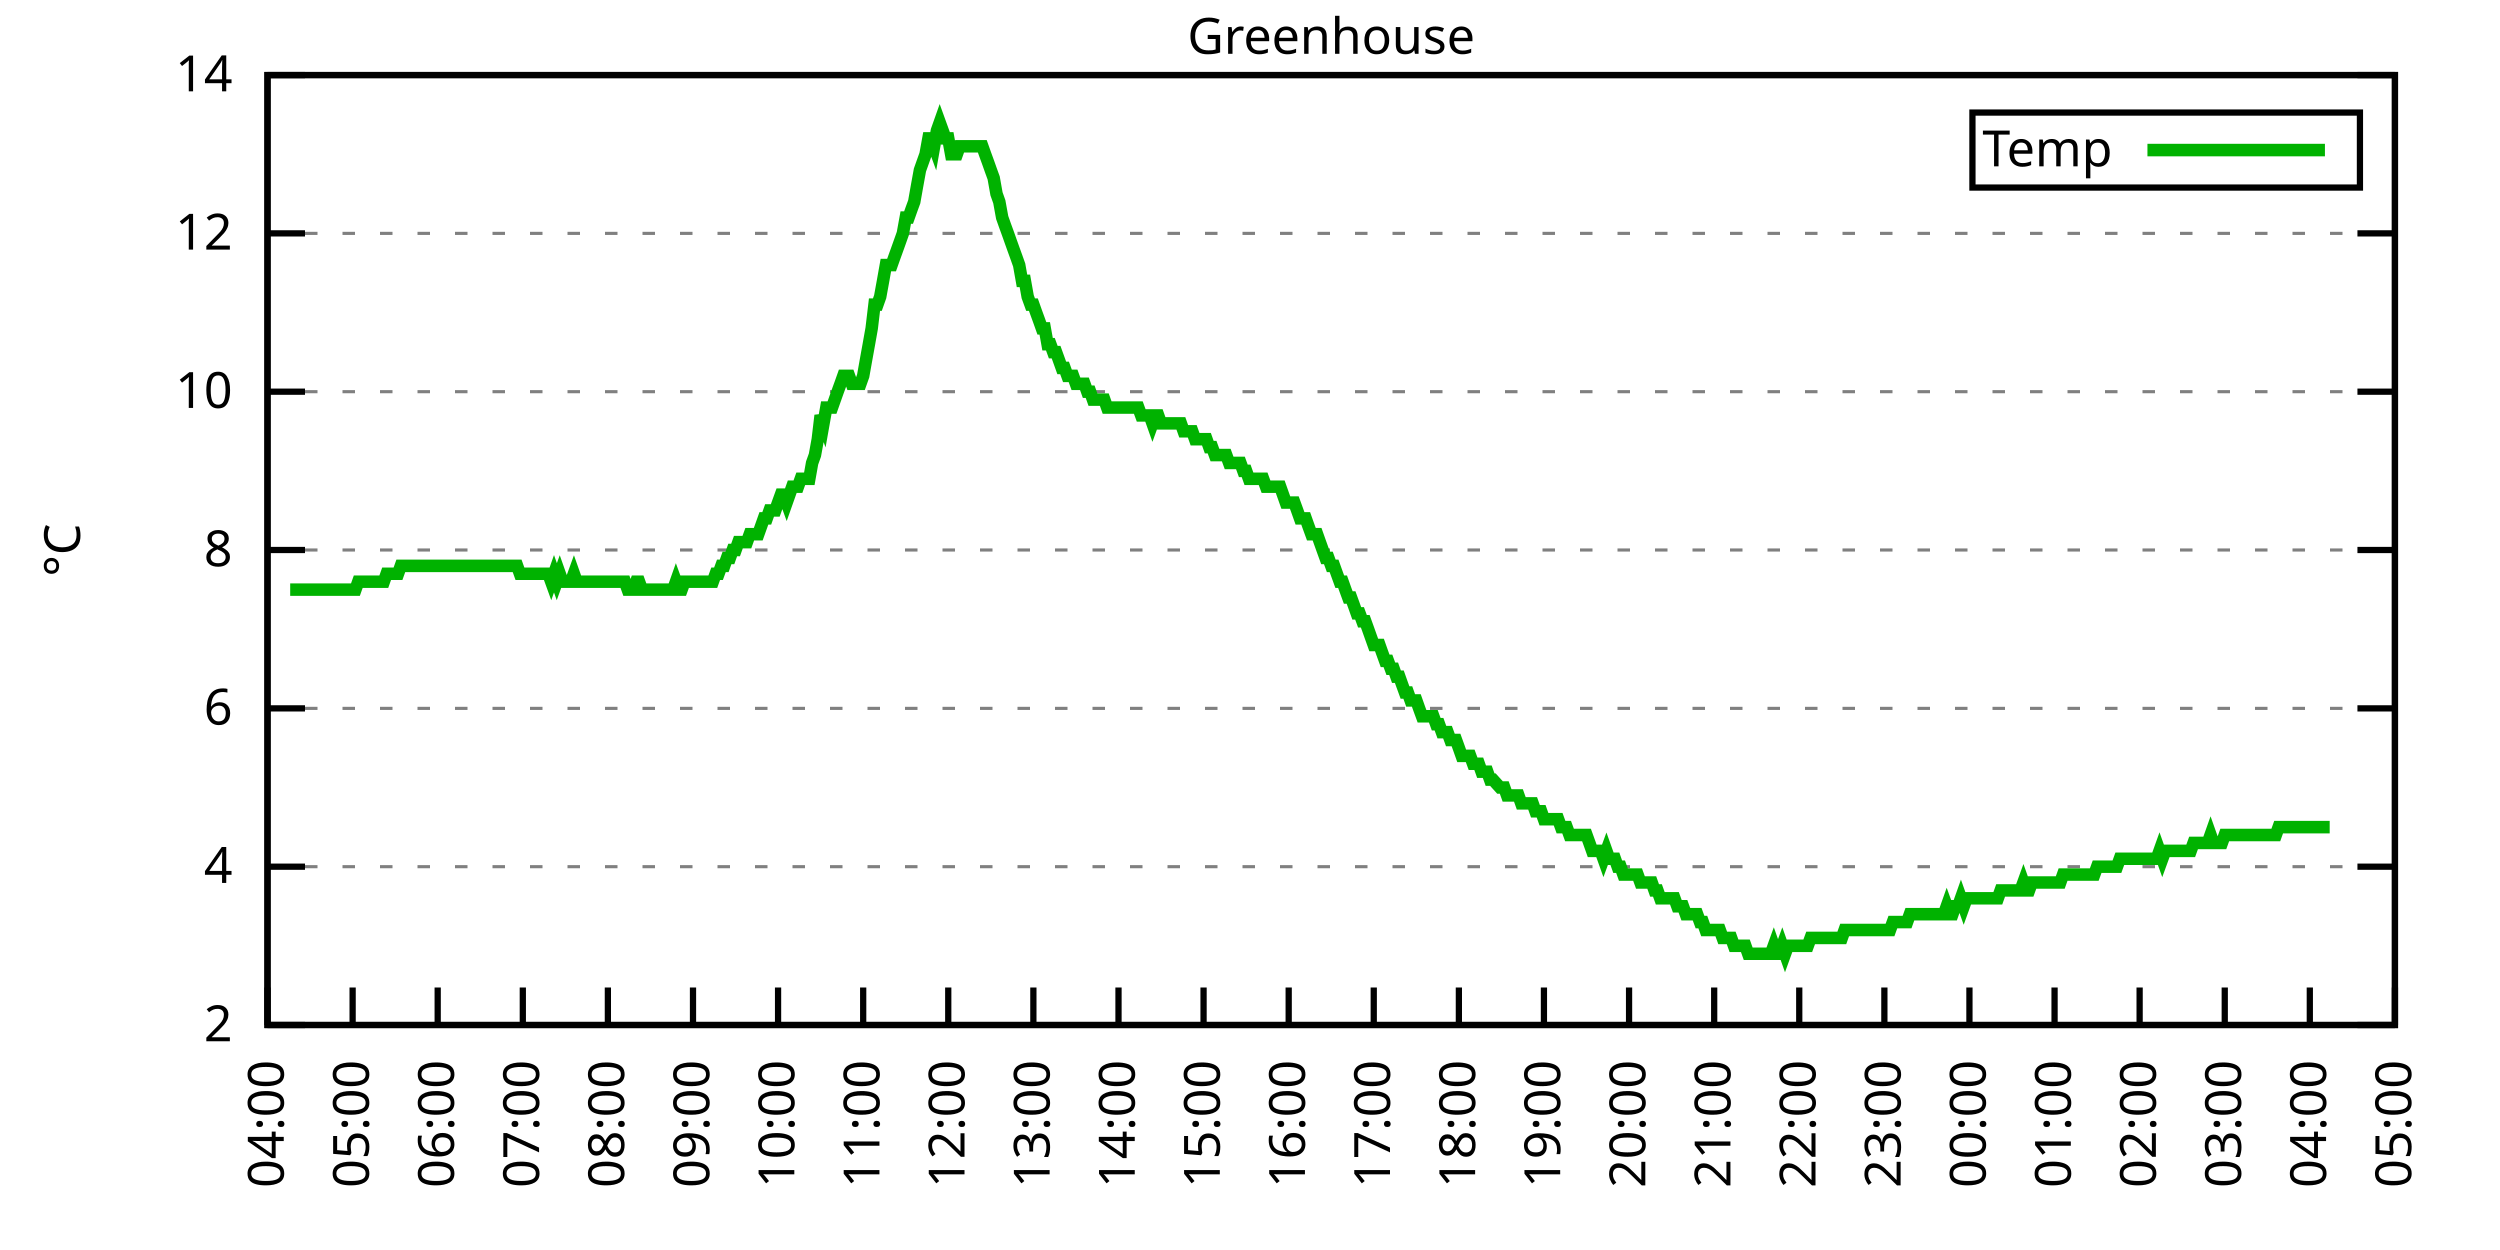
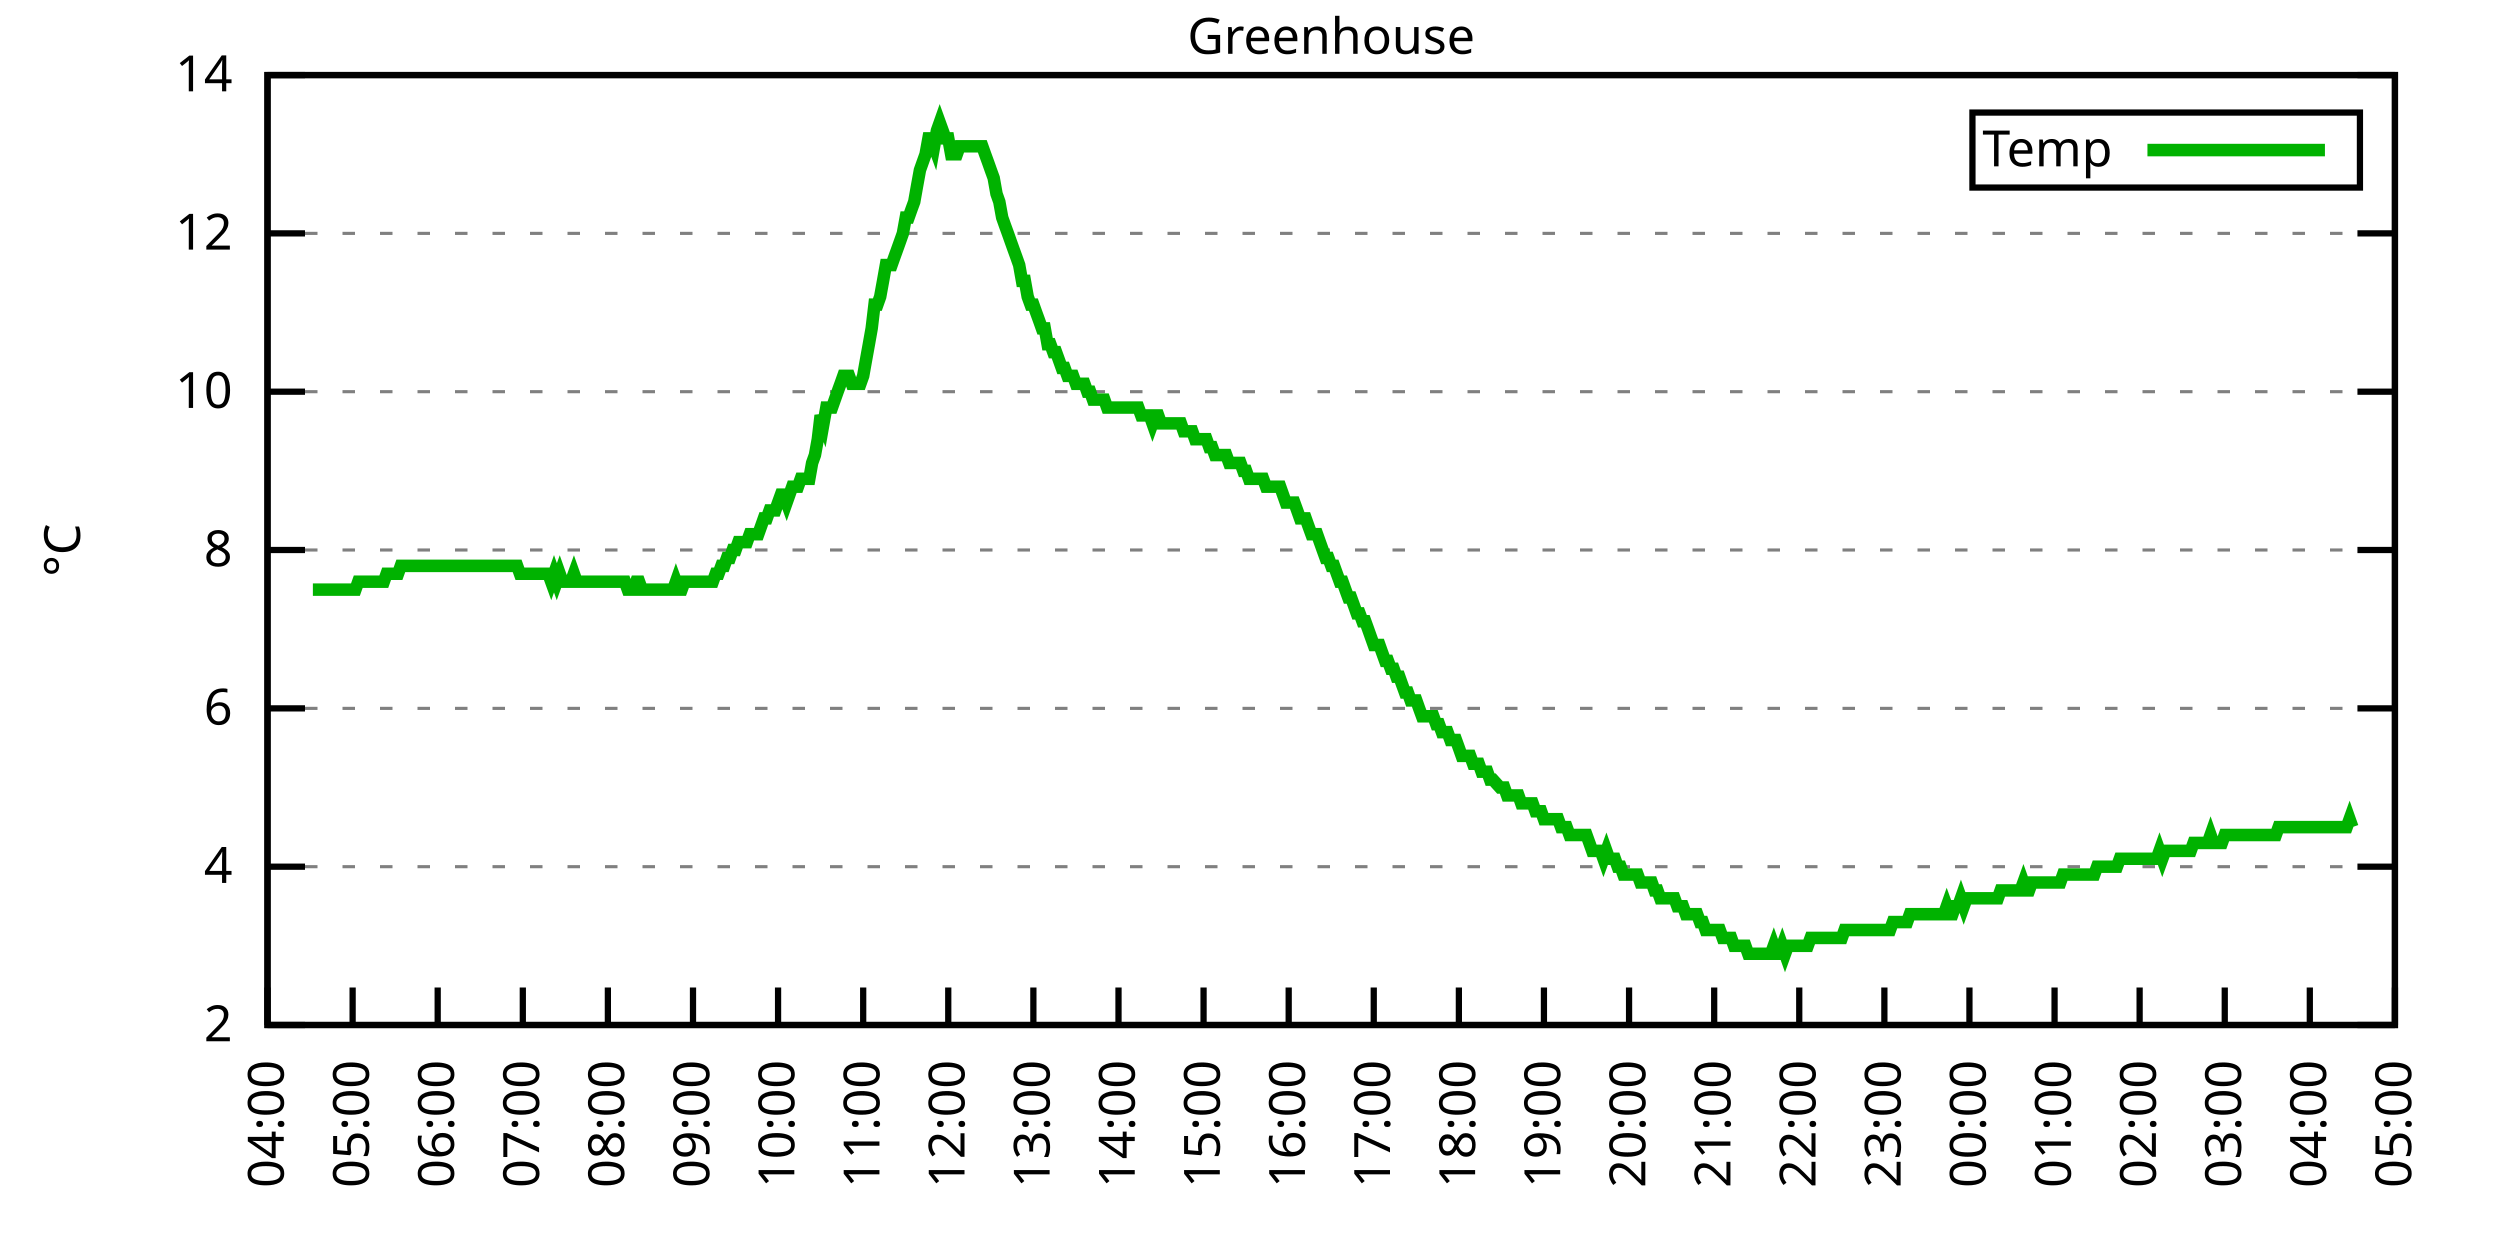
<svg xmlns="http://www.w3.org/2000/svg" xmlns:xlink="http://www.w3.org/1999/xlink" width="400" height="200" viewBox="0 0 400 200">
  <g id="gnuplot_canvas">
    <rect x="0" y="0" width="400" height="200" fill="none" />
    <defs>
      <circle id="gpDot" r="0.5" stroke-width="0.5" stroke="currentColor" />
      <path id="gpPt0" stroke-width="0.333" stroke="currentColor" d="M-1,0 h2 M0,-1 v2" />
      <path id="gpPt1" stroke-width="0.333" stroke="currentColor" d="M-1,-1 L1,1 M1,-1 L-1,1" />
      <path id="gpPt2" stroke-width="0.333" stroke="currentColor" d="M-1,0 L1,0 M0,-1 L0,1 M-1,-1 L1,1 M-1,1 L1,-1" />
      <rect id="gpPt3" stroke-width="0.333" stroke="currentColor" x="-1" y="-1" width="2" height="2" />
      <rect id="gpPt4" stroke-width="0.333" stroke="currentColor" fill="currentColor" x="-1" y="-1" width="2" height="2" />
      <circle id="gpPt5" stroke-width="0.333" stroke="currentColor" cx="0" cy="0" r="1" />
      <use xlink:href="#gpPt5" id="gpPt6" fill="currentColor" stroke="none" />
      <path id="gpPt7" stroke-width="0.333" stroke="currentColor" d="M0,-1.33 L-1.33,0.67 L1.33,0.67 z" />
      <use xlink:href="#gpPt7" id="gpPt8" fill="currentColor" stroke="none" />
      <use xlink:href="#gpPt7" id="gpPt9" stroke="currentColor" transform="rotate(180)" />
      <use xlink:href="#gpPt9" id="gpPt10" fill="currentColor" stroke="none" />
      <use xlink:href="#gpPt3" id="gpPt11" stroke="currentColor" transform="rotate(45)" />
      <use xlink:href="#gpPt11" id="gpPt12" fill="currentColor" stroke="none" />
      <path id="gpPt13" stroke-width="0.333" stroke="currentColor" d="M0,1.330 L1.265,0.411 L0.782,-1.067 L-0.782,-1.076 L-1.265,0.411 z" />
      <use xlink:href="#gpPt13" id="gpPt14" fill="currentColor" stroke="none" />
      <filter id="textbox" filterUnits="objectBoundingBox" x="0" y="0" height="1" width="1">
        <feFlood flood-color="white" flood-opacity="1" result="bgnd" />
        <feComposite in="SourceGraphic" in2="bgnd" operator="atop" />
      </filter>
      <filter id="greybox" filterUnits="objectBoundingBox" x="0" y="0" height="1" width="1">
        <feFlood flood-color="lightgrey" flood-opacity="1" result="grey" />
        <feComposite in="SourceGraphic" in2="grey" operator="atop" />
      </filter>
    </defs>
    <g fill="none" color="white" stroke="currentColor" stroke-width="1.00" stroke-linecap="butt" stroke-linejoin="miter">
</g>
    <g fill="none" color="black" stroke="currentColor" stroke-width="1.00" stroke-linecap="butt" stroke-linejoin="miter">
      <g stroke="none" shape-rendering="crispEdges">
        <polygon fill="rgb(255, 255, 255)" points="42.80,164.00 383.18,164.00 383.18,12.02 42.80,12.02 " />
      </g>
    </g>
    <g fill="none" color="black" stroke="currentColor" stroke-width="1.00" stroke-linecap="butt" stroke-linejoin="miter">
</g>
    <g fill="none" color="black" stroke="black" stroke-width="0.50" stroke-linecap="butt" stroke-linejoin="miter">
</g>
    <g fill="none" color="gray" stroke="currentColor" stroke-width="0.50" stroke-linecap="butt" stroke-linejoin="miter">
      <path stroke="gray" stroke-dasharray="2,4" class="gridline" d="M42.80,164.00 L383.19,164.00  " />
    </g>
    <g fill="none" color="gray" stroke="gray" stroke-width="1.00" stroke-linecap="butt" stroke-linejoin="miter">
</g>
    <g fill="none" color="black" stroke="currentColor" stroke-width="1.00" stroke-linecap="butt" stroke-linejoin="miter">
      <path stroke="black" d="M42.80,164.00 L48.80,164.00 M383.19,164.00 L377.19,164.00  " />
      <g transform="translate(37.20,166.60)" stroke="none" fill="black" font-family="Sans" font-size="8.00" text-anchor="end">
        <text>
          <tspan font-family="Sans"> 2</tspan>
        </text>
      </g>
    </g>
    <g fill="none" color="black" stroke="currentColor" stroke-width="1.00" stroke-linecap="butt" stroke-linejoin="miter">
</g>
    <g fill="none" color="black" stroke="black" stroke-width="0.50" stroke-linecap="butt" stroke-linejoin="miter">
</g>
    <g fill="none" color="gray" stroke="currentColor" stroke-width="0.50" stroke-linecap="butt" stroke-linejoin="miter">
      <path stroke="gray" stroke-dasharray="2,4" class="gridline" d="M42.80,138.67 L383.19,138.67  " />
    </g>
    <g fill="none" color="gray" stroke="gray" stroke-width="1.00" stroke-linecap="butt" stroke-linejoin="miter">
</g>
    <g fill="none" color="black" stroke="currentColor" stroke-width="1.00" stroke-linecap="butt" stroke-linejoin="miter">
      <path stroke="black" d="M42.80,138.67 L48.80,138.67 M383.19,138.67 L377.19,138.67  " />
      <g transform="translate(37.20,141.27)" stroke="none" fill="black" font-family="Sans" font-size="8.00" text-anchor="end">
        <text>
          <tspan font-family="Sans"> 4</tspan>
        </text>
      </g>
    </g>
    <g fill="none" color="black" stroke="currentColor" stroke-width="1.00" stroke-linecap="butt" stroke-linejoin="miter">
</g>
    <g fill="none" color="black" stroke="black" stroke-width="0.50" stroke-linecap="butt" stroke-linejoin="miter">
</g>
    <g fill="none" color="gray" stroke="currentColor" stroke-width="0.50" stroke-linecap="butt" stroke-linejoin="miter">
      <path stroke="gray" stroke-dasharray="2,4" class="gridline" d="M42.80,113.34 L383.19,113.34  " />
    </g>
    <g fill="none" color="gray" stroke="gray" stroke-width="1.00" stroke-linecap="butt" stroke-linejoin="miter">
</g>
    <g fill="none" color="black" stroke="currentColor" stroke-width="1.00" stroke-linecap="butt" stroke-linejoin="miter">
      <path stroke="black" d="M42.80,113.34 L48.80,113.34 M383.19,113.34 L377.19,113.34  " />
      <g transform="translate(37.20,115.94)" stroke="none" fill="black" font-family="Sans" font-size="8.00" text-anchor="end">
        <text>
          <tspan font-family="Sans"> 6</tspan>
        </text>
      </g>
    </g>
    <g fill="none" color="black" stroke="currentColor" stroke-width="1.00" stroke-linecap="butt" stroke-linejoin="miter">
</g>
    <g fill="none" color="black" stroke="black" stroke-width="0.50" stroke-linecap="butt" stroke-linejoin="miter">
</g>
    <g fill="none" color="gray" stroke="currentColor" stroke-width="0.50" stroke-linecap="butt" stroke-linejoin="miter">
      <path stroke="gray" stroke-dasharray="2,4" class="gridline" d="M42.80,88.00 L383.19,88.00  " />
    </g>
    <g fill="none" color="gray" stroke="gray" stroke-width="1.00" stroke-linecap="butt" stroke-linejoin="miter">
</g>
    <g fill="none" color="black" stroke="currentColor" stroke-width="1.00" stroke-linecap="butt" stroke-linejoin="miter">
      <path stroke="black" d="M42.80,88.00 L48.80,88.00 M383.19,88.00 L377.19,88.00  " />
      <g transform="translate(37.20,90.60)" stroke="none" fill="black" font-family="Sans" font-size="8.00" text-anchor="end">
        <text>
          <tspan font-family="Sans"> 8</tspan>
        </text>
      </g>
    </g>
    <g fill="none" color="black" stroke="currentColor" stroke-width="1.00" stroke-linecap="butt" stroke-linejoin="miter">
</g>
    <g fill="none" color="black" stroke="black" stroke-width="0.50" stroke-linecap="butt" stroke-linejoin="miter">
</g>
    <g fill="none" color="gray" stroke="currentColor" stroke-width="0.50" stroke-linecap="butt" stroke-linejoin="miter">
      <path stroke="gray" stroke-dasharray="2,4" class="gridline" d="M42.80,62.67 L383.19,62.67  " />
    </g>
    <g fill="none" color="gray" stroke="gray" stroke-width="1.00" stroke-linecap="butt" stroke-linejoin="miter">
</g>
    <g fill="none" color="black" stroke="currentColor" stroke-width="1.00" stroke-linecap="butt" stroke-linejoin="miter">
      <path stroke="black" d="M42.80,62.67 L48.80,62.67 M383.19,62.67 L377.19,62.67  " />
      <g transform="translate(37.20,65.27)" stroke="none" fill="black" font-family="Sans" font-size="8.00" text-anchor="end">
        <text>
          <tspan font-family="Sans"> 10</tspan>
        </text>
      </g>
    </g>
    <g fill="none" color="black" stroke="currentColor" stroke-width="1.00" stroke-linecap="butt" stroke-linejoin="miter">
</g>
    <g fill="none" color="black" stroke="black" stroke-width="0.50" stroke-linecap="butt" stroke-linejoin="miter">
</g>
    <g fill="none" color="gray" stroke="currentColor" stroke-width="0.50" stroke-linecap="butt" stroke-linejoin="miter">
      <path stroke="gray" stroke-dasharray="2,4" class="gridline" d="M42.80,37.34 L383.19,37.34  " />
    </g>
    <g fill="none" color="gray" stroke="gray" stroke-width="1.00" stroke-linecap="butt" stroke-linejoin="miter">
</g>
    <g fill="none" color="black" stroke="currentColor" stroke-width="1.00" stroke-linecap="butt" stroke-linejoin="miter">
      <path stroke="black" d="M42.80,37.34 L48.80,37.34 M383.19,37.34 L377.19,37.34  " />
      <g transform="translate(37.20,39.94)" stroke="none" fill="black" font-family="Sans" font-size="8.00" text-anchor="end">
        <text>
          <tspan font-family="Sans"> 12</tspan>
        </text>
      </g>
    </g>
    <g fill="none" color="black" stroke="currentColor" stroke-width="1.00" stroke-linecap="butt" stroke-linejoin="miter">
</g>
    <g fill="none" color="black" stroke="black" stroke-width="0.50" stroke-linecap="butt" stroke-linejoin="miter">
</g>
    <g fill="none" color="gray" stroke="currentColor" stroke-width="0.50" stroke-linecap="butt" stroke-linejoin="miter">
      <path stroke="gray" stroke-dasharray="2,4" class="gridline" d="M42.80,12.01 L383.19,12.01  " />
    </g>
    <g fill="none" color="gray" stroke="gray" stroke-width="1.00" stroke-linecap="butt" stroke-linejoin="miter">
</g>
    <g fill="none" color="black" stroke="currentColor" stroke-width="1.00" stroke-linecap="butt" stroke-linejoin="miter">
      <path stroke="black" d="M42.80,12.01 L48.80,12.01 M383.19,12.01 L377.19,12.01  " />
      <g transform="translate(37.20,14.61)" stroke="none" fill="black" font-family="Sans" font-size="8.00" text-anchor="end">
        <text>
          <tspan font-family="Sans"> 14</tspan>
        </text>
      </g>
    </g>
    <g fill="none" color="black" stroke="currentColor" stroke-width="1.00" stroke-linecap="butt" stroke-linejoin="miter">
      <path stroke="black" d="M42.80,164.00 L42.80,158.00  " />
      <g transform="translate(45.40,169.60) rotate(270.00)" stroke="none" fill="black" font-family="Sans" font-size="8.00" text-anchor="end">
        <text>
          <tspan font-family="Sans">04:00</tspan>
        </text>
      </g>
    </g>
    <g fill="none" color="black" stroke="currentColor" stroke-width="1.00" stroke-linecap="butt" stroke-linejoin="miter">
      <path stroke="black" d="M56.42,164.00 L56.42,158.00  " />
      <g transform="translate(59.02,169.60) rotate(270.00)" stroke="none" fill="black" font-family="Sans" font-size="8.00" text-anchor="end">
        <text>
          <tspan font-family="Sans">05:00</tspan>
        </text>
      </g>
    </g>
    <g fill="none" color="black" stroke="currentColor" stroke-width="1.00" stroke-linecap="butt" stroke-linejoin="miter">
      <path stroke="black" d="M70.03,164.00 L70.03,158.00  " />
      <g transform="translate(72.63,169.60) rotate(270.00)" stroke="none" fill="black" font-family="Sans" font-size="8.00" text-anchor="end">
        <text>
          <tspan font-family="Sans">06:00</tspan>
        </text>
      </g>
    </g>
    <g fill="none" color="black" stroke="currentColor" stroke-width="1.00" stroke-linecap="butt" stroke-linejoin="miter">
      <path stroke="black" d="M83.65,164.00 L83.65,158.00  " />
      <g transform="translate(86.25,169.60) rotate(270.00)" stroke="none" fill="black" font-family="Sans" font-size="8.00" text-anchor="end">
        <text>
          <tspan font-family="Sans">07:00</tspan>
        </text>
      </g>
    </g>
    <g fill="none" color="black" stroke="currentColor" stroke-width="1.00" stroke-linecap="butt" stroke-linejoin="miter">
      <path stroke="black" d="M97.26,164.00 L97.26,158.00  " />
      <g transform="translate(99.86,169.60) rotate(270.00)" stroke="none" fill="black" font-family="Sans" font-size="8.00" text-anchor="end">
        <text>
          <tspan font-family="Sans">08:00</tspan>
        </text>
      </g>
    </g>
    <g fill="none" color="black" stroke="currentColor" stroke-width="1.00" stroke-linecap="butt" stroke-linejoin="miter">
      <path stroke="black" d="M110.88,164.00 L110.88,158.00  " />
      <g transform="translate(113.48,169.60) rotate(270.00)" stroke="none" fill="black" font-family="Sans" font-size="8.00" text-anchor="end">
        <text>
          <tspan font-family="Sans">09:00</tspan>
        </text>
      </g>
    </g>
    <g fill="none" color="black" stroke="currentColor" stroke-width="1.00" stroke-linecap="butt" stroke-linejoin="miter">
      <path stroke="black" d="M124.49,164.00 L124.49,158.00  " />
      <g transform="translate(127.09,169.60) rotate(270.00)" stroke="none" fill="black" font-family="Sans" font-size="8.00" text-anchor="end">
        <text>
          <tspan font-family="Sans">10:00</tspan>
        </text>
      </g>
    </g>
    <g fill="none" color="black" stroke="currentColor" stroke-width="1.00" stroke-linecap="butt" stroke-linejoin="miter">
      <path stroke="black" d="M138.11,164.00 L138.11,158.00  " />
      <g transform="translate(140.71,169.60) rotate(270.00)" stroke="none" fill="black" font-family="Sans" font-size="8.00" text-anchor="end">
        <text>
          <tspan font-family="Sans">11:00</tspan>
        </text>
      </g>
    </g>
    <g fill="none" color="black" stroke="currentColor" stroke-width="1.00" stroke-linecap="butt" stroke-linejoin="miter">
      <path stroke="black" d="M151.72,164.00 L151.72,158.00  " />
      <g transform="translate(154.32,169.60) rotate(270.00)" stroke="none" fill="black" font-family="Sans" font-size="8.00" text-anchor="end">
        <text>
          <tspan font-family="Sans">12:00</tspan>
        </text>
      </g>
    </g>
    <g fill="none" color="black" stroke="currentColor" stroke-width="1.00" stroke-linecap="butt" stroke-linejoin="miter">
      <path stroke="black" d="M165.34,164.00 L165.34,158.00  " />
      <g transform="translate(167.94,169.60) rotate(270.00)" stroke="none" fill="black" font-family="Sans" font-size="8.00" text-anchor="end">
        <text>
          <tspan font-family="Sans">13:00</tspan>
        </text>
      </g>
    </g>
    <g fill="none" color="black" stroke="currentColor" stroke-width="1.00" stroke-linecap="butt" stroke-linejoin="miter">
      <path stroke="black" d="M178.96,164.00 L178.96,158.00  " />
      <g transform="translate(181.56,169.60) rotate(270.00)" stroke="none" fill="black" font-family="Sans" font-size="8.00" text-anchor="end">
        <text>
          <tspan font-family="Sans">14:00</tspan>
        </text>
      </g>
    </g>
    <g fill="none" color="black" stroke="currentColor" stroke-width="1.00" stroke-linecap="butt" stroke-linejoin="miter">
      <path stroke="black" d="M192.57,164.00 L192.57,158.00  " />
      <g transform="translate(195.17,169.60) rotate(270.00)" stroke="none" fill="black" font-family="Sans" font-size="8.00" text-anchor="end">
        <text>
          <tspan font-family="Sans">15:00</tspan>
        </text>
      </g>
    </g>
    <g fill="none" color="black" stroke="currentColor" stroke-width="1.00" stroke-linecap="butt" stroke-linejoin="miter">
      <path stroke="black" d="M206.19,164.00 L206.19,158.00  " />
      <g transform="translate(208.79,169.60) rotate(270.00)" stroke="none" fill="black" font-family="Sans" font-size="8.00" text-anchor="end">
        <text>
          <tspan font-family="Sans">16:00</tspan>
        </text>
      </g>
    </g>
    <g fill="none" color="black" stroke="currentColor" stroke-width="1.00" stroke-linecap="butt" stroke-linejoin="miter">
      <path stroke="black" d="M219.80,164.00 L219.80,158.00  " />
      <g transform="translate(222.40,169.60) rotate(270.00)" stroke="none" fill="black" font-family="Sans" font-size="8.00" text-anchor="end">
        <text>
          <tspan font-family="Sans">17:00</tspan>
        </text>
      </g>
    </g>
    <g fill="none" color="black" stroke="currentColor" stroke-width="1.00" stroke-linecap="butt" stroke-linejoin="miter">
      <path stroke="black" d="M233.42,164.00 L233.42,158.00  " />
      <g transform="translate(236.02,169.60) rotate(270.00)" stroke="none" fill="black" font-family="Sans" font-size="8.00" text-anchor="end">
        <text>
          <tspan font-family="Sans">18:00</tspan>
        </text>
      </g>
    </g>
    <g fill="none" color="black" stroke="currentColor" stroke-width="1.00" stroke-linecap="butt" stroke-linejoin="miter">
      <path stroke="black" d="M247.03,164.00 L247.03,158.00  " />
      <g transform="translate(249.63,169.60) rotate(270.00)" stroke="none" fill="black" font-family="Sans" font-size="8.00" text-anchor="end">
        <text>
          <tspan font-family="Sans">19:00</tspan>
        </text>
      </g>
    </g>
    <g fill="none" color="black" stroke="currentColor" stroke-width="1.00" stroke-linecap="butt" stroke-linejoin="miter">
      <path stroke="black" d="M260.65,164.00 L260.65,158.00  " />
      <g transform="translate(263.25,169.60) rotate(270.00)" stroke="none" fill="black" font-family="Sans" font-size="8.00" text-anchor="end">
        <text>
          <tspan font-family="Sans">20:00</tspan>
        </text>
      </g>
    </g>
    <g fill="none" color="black" stroke="currentColor" stroke-width="1.00" stroke-linecap="butt" stroke-linejoin="miter">
      <path stroke="black" d="M274.27,164.00 L274.27,158.00  " />
      <g transform="translate(276.87,169.60) rotate(270.00)" stroke="none" fill="black" font-family="Sans" font-size="8.00" text-anchor="end">
        <text>
          <tspan font-family="Sans">21:00</tspan>
        </text>
      </g>
    </g>
    <g fill="none" color="black" stroke="currentColor" stroke-width="1.00" stroke-linecap="butt" stroke-linejoin="miter">
      <path stroke="black" d="M287.88,164.00 L287.88,158.00  " />
      <g transform="translate(290.48,169.60) rotate(270.00)" stroke="none" fill="black" font-family="Sans" font-size="8.00" text-anchor="end">
        <text>
          <tspan font-family="Sans">22:00</tspan>
        </text>
      </g>
    </g>
    <g fill="none" color="black" stroke="currentColor" stroke-width="1.00" stroke-linecap="butt" stroke-linejoin="miter">
      <path stroke="black" d="M301.50,164.00 L301.50,158.00  " />
      <g transform="translate(304.10,169.60) rotate(270.00)" stroke="none" fill="black" font-family="Sans" font-size="8.00" text-anchor="end">
        <text>
          <tspan font-family="Sans">23:00</tspan>
        </text>
      </g>
    </g>
    <g fill="none" color="black" stroke="currentColor" stroke-width="1.00" stroke-linecap="butt" stroke-linejoin="miter">
      <path stroke="black" d="M315.11,164.00 L315.11,158.00  " />
      <g transform="translate(317.71,169.60) rotate(270.00)" stroke="none" fill="black" font-family="Sans" font-size="8.00" text-anchor="end">
        <text>
          <tspan font-family="Sans">00:00</tspan>
        </text>
      </g>
    </g>
    <g fill="none" color="black" stroke="currentColor" stroke-width="1.00" stroke-linecap="butt" stroke-linejoin="miter">
      <path stroke="black" d="M328.73,164.00 L328.73,158.00  " />
      <g transform="translate(331.33,169.60) rotate(270.00)" stroke="none" fill="black" font-family="Sans" font-size="8.00" text-anchor="end">
        <text>
          <tspan font-family="Sans">01:00</tspan>
        </text>
      </g>
    </g>
    <g fill="none" color="black" stroke="currentColor" stroke-width="1.00" stroke-linecap="butt" stroke-linejoin="miter">
      <path stroke="black" d="M342.34,164.00 L342.34,158.00  " />
      <g transform="translate(344.94,169.60) rotate(270.00)" stroke="none" fill="black" font-family="Sans" font-size="8.00" text-anchor="end">
        <text>
          <tspan font-family="Sans">02:00</tspan>
        </text>
      </g>
    </g>
    <g fill="none" color="black" stroke="currentColor" stroke-width="1.00" stroke-linecap="butt" stroke-linejoin="miter">
      <path stroke="black" d="M355.96,164.00 L355.96,158.00  " />
      <g transform="translate(358.56,169.60) rotate(270.00)" stroke="none" fill="black" font-family="Sans" font-size="8.00" text-anchor="end">
        <text>
          <tspan font-family="Sans">03:00</tspan>
        </text>
      </g>
    </g>
    <g fill="none" color="black" stroke="currentColor" stroke-width="1.00" stroke-linecap="butt" stroke-linejoin="miter">
      <path stroke="black" d="M369.57,164.00 L369.57,158.00  " />
      <g transform="translate(372.17,169.60) rotate(270.00)" stroke="none" fill="black" font-family="Sans" font-size="8.00" text-anchor="end">
        <text>
          <tspan font-family="Sans">04:00</tspan>
        </text>
      </g>
    </g>
    <g fill="none" color="black" stroke="currentColor" stroke-width="1.00" stroke-linecap="butt" stroke-linejoin="miter">
      <path stroke="black" d="M383.19,164.00 L383.19,158.00  " />
      <g transform="translate(385.79,169.60) rotate(270.00)" stroke="none" fill="black" font-family="Sans" font-size="8.00" text-anchor="end">
        <text>
          <tspan font-family="Sans">05:00</tspan>
        </text>
      </g>
    </g>
    <g fill="none" color="black" stroke="currentColor" stroke-width="1.00" stroke-linecap="butt" stroke-linejoin="miter">
</g>
    <g fill="none" color="black" stroke="currentColor" stroke-width="1.00" stroke-linecap="butt" stroke-linejoin="miter">
      <path stroke="black" d="M42.80,12.01 L42.80,164.00 L383.19,164.00 L383.19,12.01 L42.80,12.01 Z  " />
    </g>
    <g fill="none" color="black" stroke="currentColor" stroke-width="1.00" stroke-linecap="butt" stroke-linejoin="miter">
</g>
    <g fill="none" color="black" stroke="currentColor" stroke-width="1.00" stroke-linecap="butt" stroke-linejoin="miter">
      <path stroke="black" d="M315.59,30.01 L315.59,18.01 L377.59,18.01 L377.59,30.01 L315.59,30.01 Z  " />
    </g>
    <g id="Greenhouse_plot_1">
      <g fill="none" color="white" stroke="black" stroke-width="2.00" stroke-linecap="butt" stroke-linejoin="miter">
</g>
      <g fill="none" color="black" stroke="currentColor" stroke-width="2.00" stroke-linecap="butt" stroke-linejoin="miter">
        <g transform="translate(337.99,26.61)" stroke="none" fill="black" font-family="Sans" font-size="8.00" text-anchor="end">
          <text>
            <tspan font-family="Sans">Temp</tspan>
          </text>
        </g>
      </g>
      <g fill="none" color="black" stroke="currentColor" stroke-width="2.00" stroke-linecap="butt" stroke-linejoin="miter">
-         <path stroke="rgb(  0, 178,   0)" d="M343.59,24.01 L371.99,24.01 M46.43,94.34 L46.88,94.34 L47.34,94.34 L47.79,94.34 L48.25,94.34 L48.70,94.34   L49.15,94.34 L49.61,94.34 L50.06,94.34 L50.52,94.34 L50.97,94.34 L51.42,94.34 L51.88,94.34 L52.33,94.34   L52.78,94.34 L53.24,94.34 L53.69,94.34 L54.15,94.34 L54.60,94.34 L55.05,94.34 L55.51,94.34 L55.96,94.34   L56.42,94.34 L56.87,94.34 L57.32,93.07 L57.78,93.07 L58.23,93.07 L58.68,93.07 L59.14,93.07 L59.59,93.07   L60.05,93.07 L60.50,93.07 L60.95,93.07 L61.41,93.07 L61.86,91.80 L62.32,91.80 L62.77,91.80 L63.22,91.80   L63.68,91.80 L64.13,90.54 L64.58,90.54 L65.04,90.54 L65.49,90.54 L65.95,90.54 L66.40,90.54 L66.85,90.54   L67.31,90.54 L67.76,90.54 L68.22,90.54 L68.67,90.54 L69.12,90.54 L69.58,90.54 L70.03,90.54 L70.49,90.54   L70.94,90.54 L71.39,90.54 L71.85,90.54 L72.30,90.54 L72.75,90.54 L73.21,90.54 L73.66,90.54 L74.12,90.54   L74.57,90.54 L75.02,90.54 L75.48,90.54 L75.93,90.54 L76.39,90.54 L76.84,90.54 L77.29,90.54 L77.75,90.54   L78.20,90.54 L78.65,90.54 L79.11,90.54 L79.56,90.54 L80.02,90.54 L80.47,90.54 L80.92,90.54 L81.38,90.54   L81.83,90.54 L82.29,90.54 L82.74,90.54 L83.19,91.80 L83.65,91.80 L84.10,91.80 L84.55,91.80 L85.01,91.80   L85.46,91.80 L85.92,91.80 L86.37,91.80 L86.82,91.80 L87.28,91.80 L87.73,91.80 L88.19,93.07 L88.64,91.80   L89.09,93.07 L89.55,91.80 L90.00,93.07 L90.45,93.07 L90.91,93.07 L91.36,93.07 L91.82,91.80 L92.27,93.07   L92.72,93.07 L93.18,93.07 L93.63,93.07 L94.09,93.07 L94.54,93.07 L94.99,93.07 L95.45,93.07 L95.90,93.07   L96.35,93.07 L96.81,93.07 L97.26,93.07 L97.72,93.07 L98.17,93.07 L98.62,93.07 L99.08,93.07 L99.53,93.07   L99.99,93.07 L100.44,94.34 L100.89,94.34 L101.35,94.34 L101.80,93.07 L102.25,93.07 L102.71,94.34 L103.16,94.34   L103.62,94.34 L104.07,94.34 L104.52,94.34 L104.98,94.34 L105.43,94.34 L105.89,94.34 L106.34,94.34 L106.79,94.34   L107.25,94.34 L107.70,94.34 L108.15,93.07 L108.61,94.34 L109.06,94.34 L109.52,93.07 L109.97,93.07 L110.42,93.07   L110.88,93.07 L111.33,93.07 L111.79,93.07 L112.24,93.07 L112.69,93.07 L113.15,93.07 L113.60,93.07 L114.05,93.07   L114.51,91.80 L114.96,91.80 L115.42,90.54 L115.87,90.54 L116.32,89.27 L116.78,89.27 L117.23,88.00 L117.69,88.00   L118.14,86.74 L118.59,86.74 L119.05,86.74 L119.50,86.74 L119.96,85.47 L120.41,85.47 L120.86,85.47 L121.32,85.47   L121.77,84.21 L122.22,82.94 L122.68,82.94 L123.13,81.67 L123.59,81.67 L124.04,81.67 L124.49,80.41 L124.95,79.14   L125.40,79.14 L125.86,80.41 L126.31,79.14 L126.76,77.87 L127.22,77.87 L127.67,77.87 L128.12,76.61 L128.58,76.61   L129.03,76.61 L129.49,76.61 L129.94,74.07 L130.39,72.81 L130.85,70.27 L131.30,66.47 L131.76,67.74 L132.21,65.21   L132.66,65.21 L133.12,65.21 L133.57,63.94 L134.02,62.67 L134.48,61.41 L134.93,60.14 L135.39,60.14 L135.84,60.14   L136.29,61.41 L136.75,61.41 L137.20,61.41 L137.66,61.41 L138.11,60.14 L138.56,57.61 L139.02,55.07 L139.47,52.54   L139.92,48.74 L140.38,48.74 L140.83,47.47 L141.29,44.94 L141.74,42.41 L142.19,42.41 L142.65,42.41 L143.10,41.14   L143.56,39.87 L144.01,38.61 L144.46,37.34 L144.92,34.81 L145.37,34.81 L145.82,33.54 L146.28,32.28 L146.73,29.74   L147.19,27.21 L147.64,25.94 L148.09,24.68 L148.55,22.14 L149.00,22.14 L149.46,23.41 L149.91,20.88 L150.36,19.61   L150.82,20.88 L151.27,22.14 L151.72,22.14 L152.18,24.68 L152.63,24.68 L153.09,24.68 L153.54,23.41 L153.99,23.41   L154.45,23.41 L154.90,23.41 L155.36,23.41 L155.81,23.41 L156.26,23.41 L156.72,23.41 L157.17,23.41 L157.62,24.68   L158.08,25.94 L158.53,27.21 L158.99,28.48 L159.44,31.01 L159.89,32.28 L160.35,34.81 L160.80,36.08 L161.26,37.34   L161.71,38.61 L162.16,39.87 L162.62,41.14 L163.07,42.41 L163.52,44.94 L163.98,44.94 L164.43,47.47 L164.89,48.74   L165.34,48.74 L165.79,50.01 L166.25,51.27 L166.70,52.54 L167.16,52.54 L167.61,55.07 L168.06,55.07 L168.52,56.34   L168.97,56.34 L169.43,57.61 L169.88,58.87 L170.33,58.87 L170.79,60.14 L171.24,60.14 L171.69,60.14 L172.15,61.41   L172.60,61.41 L173.06,61.41 L173.51,61.41 L173.96,62.67 L174.42,62.67 L174.87,63.94 L175.33,63.94 L175.78,63.94   L176.23,63.94 L176.69,63.94 L177.14,65.21 L177.59,65.21 L178.05,65.21 L178.50,65.21 L178.96,65.21 L179.41,65.21   L179.86,65.21 L180.32,65.21 L180.77,65.21 L181.23,65.21 L181.68,65.21 L182.13,65.21 L182.59,66.47 L183.04,66.47   L183.49,66.47 L183.95,66.47 L184.40,67.74 L184.86,66.47 L185.31,66.47 L185.76,67.74 L186.22,67.74 L186.67,67.74   L187.13,67.74 L187.58,67.74 L188.03,67.74 L188.49,67.74 L188.94,67.74 L189.39,69.01 L189.85,69.01 L190.30,69.01   L190.76,69.01 L191.21,70.27 L191.66,70.27 L192.12,70.27 L192.57,70.27 L193.03,70.27 L193.48,71.54 L193.93,71.54   L194.39,72.81 L194.84,72.81 L195.29,72.81 L195.75,72.81 L196.20,72.81 L196.66,74.07 L197.11,74.07 L197.56,74.07   L198.02,74.07 L198.47,74.07 L198.93,75.34 L199.38,75.34 L199.83,76.61 L200.29,76.61 L200.74,76.61 L201.19,76.61   L201.65,76.61 L202.10,76.61 L202.56,77.87 L203.01,77.87 L203.46,77.87 L203.92,77.87 L204.37,77.87 L204.83,77.87   L205.28,79.14 L205.73,80.41 L206.19,80.41 L206.64,80.41 L207.09,80.41 L207.55,81.67 L208.00,82.94 L208.46,82.94   L208.91,82.94 L209.36,84.21 L209.82,85.47 L210.27,85.47 L210.73,85.47 L211.18,86.74 L211.63,88.00 L212.09,89.27   L212.54,89.27 L213.00,90.54 L213.45,90.54 L213.90,91.80 L214.36,93.07 L214.81,93.07 L215.26,94.34 L215.72,95.60   L216.17,95.60 L216.63,96.87 L217.08,98.14 L217.53,98.14 L217.99,99.40 L218.44,99.40 L218.90,100.67 L219.35,101.94   L219.80,103.20 L220.26,103.20 L220.71,103.20 L221.16,104.47 L221.62,105.74 L222.07,105.74 L222.53,107.00 L222.98,107.00   L223.43,108.27 L223.89,108.27 L224.34,109.54 L224.80,110.80 L225.25,110.80 L225.70,112.07 L226.16,112.07 L226.61,112.07   L227.06,113.34 L227.52,114.60 L227.97,114.60 L228.43,114.60 L228.88,114.60 L229.33,114.60 L229.79,115.87 L230.24,115.87   L230.70,117.14 L231.15,117.14 L231.60,117.14 L232.06,118.40 L232.51,118.40 L232.96,118.40 L233.42,119.67 L233.87,120.94   L234.33,120.94 L234.78,120.94 L235.23,120.94 L235.69,122.20 L236.14,122.20 L236.60,122.20 L237.05,123.47 L237.50,123.47   L237.96,123.47 L238.41,124.74 L238.86,124.74 L240.00,126.00 L240.68,126.00 L241.13,127.27 L241.59,127.27 L242.50,127.27   L242.95,127.27 L243.40,128.54 L243.86,128.54 L244.31,128.54 L244.76,128.54 L245.22,128.54 L245.67,129.80 L246.13,129.80   L246.58,129.80 L247.03,131.07 L247.49,131.07 L247.94,131.07 L248.40,131.07 L248.85,131.07 L249.30,131.07 L249.76,132.34   L250.21,132.34 L250.66,132.34 L251.12,133.60 L251.57,133.60 L252.03,133.60 L252.48,133.60 L252.93,133.60 L253.39,133.60   L253.84,133.60 L254.30,134.87 L254.75,136.14 L255.20,136.14 L255.66,136.14 L256.11,136.14 L256.56,137.40 L257.02,136.14   L257.47,137.40 L257.93,137.40 L258.38,137.40 L258.83,138.67 L259.29,138.67 L259.74,139.93 L260.20,139.93 L260.65,139.93   L261.10,139.93 L261.56,139.93 L262.01,139.93 L262.47,141.20 L262.92,141.20 L263.37,141.20 L263.83,141.20 L264.28,141.20   L264.73,142.47 L265.19,142.47 L265.64,143.73 L266.10,143.73 L266.55,143.73 L267.00,143.73 L267.46,143.73 L267.91,143.73   L268.37,145.00 L268.82,145.00 L269.27,145.00 L269.73,146.27 L270.18,146.27 L270.63,146.27 L271.09,146.27 L271.54,146.27   L272.00,147.53 L272.45,147.53 L272.90,148.80 L273.36,148.80 L273.81,148.80 L274.27,148.80 L274.72,148.80 L275.17,148.80   L275.63,150.07 L276.08,150.07 L276.53,150.07 L276.99,150.07 L277.44,151.33 L277.90,151.33 L278.35,151.33 L278.80,151.33   L279.26,151.33 L279.71,152.60 L280.17,152.60 L280.62,152.60 L281.07,152.60 L281.53,152.60 L281.98,152.60 L282.43,152.60   L282.89,152.60 L283.34,152.60 L283.80,151.33 L284.25,152.60 L284.70,152.60 L285.16,151.33 L285.61,152.60 L286.07,151.33   L286.52,151.33 L286.97,151.33 L287.43,151.33 L287.88,151.33 L288.33,151.33 L288.79,151.33 L289.24,151.33 L289.70,150.07   L290.15,150.07 L290.60,150.07 L291.06,150.07 L291.51,150.07 L291.97,150.07 L292.42,150.07 L292.87,150.07 L293.33,150.07   L293.78,150.07 L294.23,150.07 L294.69,150.07 L295.14,148.80 L295.60,148.80 L296.05,148.80 L296.50,148.80 L296.96,148.80   L297.41,148.80 L297.87,148.80 L298.32,148.80 L298.77,148.80 L299.23,148.80 L299.68,148.80 L300.13,148.80 L300.59,148.80   L301.04,148.80 L301.50,148.80 L301.95,148.80 L302.40,148.80 L302.86,147.53 L303.31,147.53 L303.77,147.53 L304.22,147.53   L304.67,147.53 L305.13,147.53 L305.58,146.27 L306.03,146.27 L306.49,146.27 L306.94,146.27 L307.40,146.27 L307.85,146.27   L308.30,146.27 L308.76,146.27 L309.21,146.27 L309.67,146.27 L310.12,146.27 L310.57,146.27 L311.03,146.27 L311.48,145.00   L311.94,146.27 L312.39,146.27 L312.84,145.00 L313.30,145.00 L313.75,143.73 L314.20,145.00 L314.66,143.73 L315.11,143.73   L315.57,143.73 L316.02,143.73 L316.47,143.73 L316.93,143.73 L317.38,143.73 L317.84,143.73 L318.29,143.73 L318.74,143.73   L319.20,143.73 L319.65,143.73 L320.10,142.47 L320.56,142.47 L321.01,142.47 L321.47,142.47 L321.92,142.47 L322.37,142.47   L322.83,142.47 L323.28,142.47 L323.74,141.20 L324.19,142.47 L324.64,142.47 L325.10,141.20 L325.55,141.20 L326.00,141.20   L326.46,141.20 L326.91,141.20 L327.37,141.20 L327.82,141.20 L328.27,141.20 L328.73,141.20 L329.18,141.20 L329.64,141.20   L330.09,139.93 L330.54,139.93 L331.00,139.93 L331.45,139.93 L331.90,139.93 L332.36,139.93 L332.81,139.93 L333.27,139.93   L333.72,139.93 L334.17,139.93 L334.63,139.93 L335.08,139.93 L335.54,138.67 L335.99,138.67 L336.44,138.67 L336.90,138.67   L337.35,138.67 L337.80,138.67 L338.26,138.67 L338.71,138.67 L339.17,137.40 L339.62,137.40 L340.07,137.40 L340.53,137.40   L340.98,137.40 L341.44,137.40 L341.89,137.40 L342.34,137.40 L342.80,137.40 L343.25,137.40 L343.70,137.40 L344.16,137.40   L344.61,137.40 L345.07,137.40 L345.52,136.14 L345.97,137.40 L346.43,136.14 L346.88,136.14 L347.34,136.14 L347.79,136.14   L348.24,136.14 L348.70,136.14 L349.15,136.14 L349.60,136.14 L350.06,136.14 L350.51,136.14 L350.97,134.87 L351.42,134.87   L351.87,134.87 L352.33,134.87 L352.78,134.87 L353.24,134.87 L353.69,133.60 L354.14,134.87 L354.60,134.87 L355.05,134.87   L355.50,134.87 L355.96,133.60 L356.41,133.60 L356.87,133.60 L357.32,133.60 L357.77,133.60 L358.23,133.60 L358.68,133.60   L359.14,133.60 L359.59,133.60 L360.04,133.60 L360.50,133.60 L360.95,133.60 L361.41,133.60 L361.86,133.60 L362.31,133.60   L362.77,133.60 L363.22,133.60 L363.67,133.60 L364.13,133.60 L364.58,132.34 L365.04,132.34 L365.49,132.34 L365.94,132.34   L366.40,132.34 L366.85,132.34 L367.31,132.34 L367.76,132.34 L368.21,132.34 L368.67,132.34 L369.12,132.34 L369.57,132.34   L370.03,132.34 L370.48,132.34 L370.94,132.34 L371.39,132.34 L371.84,132.34 L372.30,132.34 L372.75,132.34  " />
+         <path stroke="rgb(  0, 178,   0)" d="M343.59,24.01 L371.99,24.01 M50.06,94.34 L50.52,94.34 L50.97,94.34 L51.42,94.34 L51.88,94.34 L52.33,94.34   L52.78,94.34 L53.24,94.34 L53.69,94.34 L54.15,94.34 L54.60,94.34 L55.05,94.34 L55.51,94.34 L55.96,94.34   L56.42,94.34 L56.87,94.34 L57.32,93.07 L57.78,93.07 L58.23,93.07 L58.68,93.07 L59.14,93.07 L59.59,93.07   L60.05,93.07 L60.50,93.07 L60.95,93.07 L61.41,93.07 L61.86,91.80 L62.32,91.80 L62.77,91.80 L63.22,91.80   L63.68,91.80 L64.13,90.54 L64.58,90.54 L65.04,90.54 L65.49,90.54 L65.95,90.54 L66.40,90.54 L66.85,90.54   L67.31,90.54 L67.76,90.54 L68.22,90.54 L68.67,90.54 L69.12,90.54 L69.58,90.54 L70.03,90.54 L70.49,90.54   L70.94,90.54 L71.39,90.54 L71.85,90.54 L72.30,90.54 L72.75,90.54 L73.21,90.54 L73.66,90.54 L74.12,90.54   L74.57,90.54 L75.02,90.54 L75.48,90.54 L75.93,90.54 L76.39,90.54 L76.84,90.54 L77.29,90.54 L77.75,90.54   L78.20,90.54 L78.65,90.54 L79.11,90.54 L79.56,90.54 L80.02,90.54 L80.47,90.54 L80.92,90.54 L81.38,90.54   L81.83,90.54 L82.29,90.54 L82.74,90.54 L83.19,91.80 L83.65,91.80 L84.10,91.80 L84.55,91.80 L85.01,91.80   L85.46,91.80 L85.92,91.80 L86.37,91.80 L86.82,91.80 L87.28,91.80 L87.73,91.80 L88.19,93.07 L88.64,91.80   L89.09,93.07 L89.55,91.80 L90.00,93.07 L90.45,93.07 L90.91,93.07 L91.36,93.07 L91.82,91.80 L92.27,93.07   L92.72,93.07 L93.18,93.07 L93.63,93.07 L94.09,93.07 L94.54,93.07 L94.99,93.07 L95.45,93.07 L95.90,93.07   L96.35,93.07 L96.81,93.07 L97.26,93.07 L97.72,93.07 L98.17,93.07 L98.62,93.07 L99.08,93.07 L99.53,93.07   L99.99,93.07 L100.44,94.34 L100.89,94.34 L101.35,94.34 L101.80,93.07 L102.25,93.07 L102.71,94.34 L103.16,94.34   L103.62,94.34 L104.07,94.34 L104.52,94.34 L104.98,94.34 L105.43,94.34 L105.89,94.34 L106.34,94.34 L106.79,94.34   L107.25,94.34 L107.70,94.34 L108.15,93.07 L108.61,94.34 L109.06,94.34 L109.52,93.07 L109.97,93.07 L110.42,93.07   L110.88,93.07 L111.33,93.07 L111.79,93.07 L112.24,93.07 L112.69,93.07 L113.15,93.07 L113.60,93.07 L114.05,93.07   L114.51,91.80 L114.96,91.80 L115.42,90.54 L115.87,90.54 L116.32,89.27 L116.78,89.27 L117.23,88.00 L117.69,88.00   L118.14,86.74 L118.59,86.74 L119.05,86.74 L119.50,86.74 L119.96,85.47 L120.41,85.47 L120.86,85.47 L121.32,85.47   L121.77,84.21 L122.22,82.94 L122.68,82.94 L123.13,81.67 L123.59,81.67 L124.04,81.67 L124.49,80.41 L124.95,79.14   L125.40,79.14 L125.86,80.41 L126.31,79.14 L126.76,77.87 L127.22,77.87 L127.67,77.87 L128.12,76.61 L128.58,76.61   L129.03,76.61 L129.49,76.61 L129.94,74.07 L130.39,72.81 L130.85,70.27 L131.30,66.47 L131.76,67.74 L132.21,65.21   L132.66,65.21 L133.12,65.21 L133.57,63.94 L134.02,62.67 L134.48,61.41 L134.93,60.14 L135.39,60.14 L135.84,60.14   L136.29,61.41 L136.75,61.41 L137.20,61.41 L137.66,61.41 L138.11,60.14 L138.56,57.61 L139.02,55.07 L139.47,52.54   L139.92,48.74 L140.38,48.74 L140.83,47.47 L141.29,44.94 L141.74,42.41 L142.19,42.41 L142.65,42.41 L143.10,41.14   L143.56,39.87 L144.01,38.61 L144.46,37.34 L144.92,34.81 L145.37,34.81 L145.82,33.54 L146.28,32.28 L146.73,29.74   L147.19,27.21 L147.64,25.94 L148.09,24.68 L148.55,22.14 L149.00,22.14 L149.46,23.41 L149.91,20.88 L150.36,19.61   L150.82,20.88 L151.27,22.14 L151.72,22.14 L152.18,24.68 L152.63,24.68 L153.09,24.68 L153.54,23.41 L153.99,23.41   L154.45,23.41 L154.90,23.41 L155.36,23.41 L155.81,23.41 L156.26,23.41 L156.72,23.41 L157.17,23.41 L157.62,24.68   L158.08,25.94 L158.53,27.21 L158.99,28.48 L159.44,31.01 L159.89,32.28 L160.35,34.81 L160.80,36.08 L161.26,37.34   L161.71,38.61 L162.16,39.87 L162.62,41.14 L163.07,42.41 L163.52,44.94 L163.98,44.94 L164.43,47.47 L164.89,48.74   L165.34,48.74 L165.79,50.01 L166.25,51.27 L166.70,52.54 L167.16,52.54 L167.61,55.07 L168.06,55.07 L168.52,56.34   L168.97,56.34 L169.43,57.61 L169.88,58.87 L170.33,58.87 L170.79,60.14 L171.24,60.14 L171.69,60.14 L172.15,61.41   L172.60,61.41 L173.06,61.41 L173.51,61.41 L173.96,62.67 L174.42,62.67 L174.87,63.94 L175.33,63.94 L175.78,63.94   L176.23,63.94 L176.69,63.94 L177.14,65.21 L177.59,65.21 L178.05,65.21 L178.50,65.21 L178.96,65.21 L179.41,65.21   L179.86,65.21 L180.32,65.21 L180.77,65.21 L181.23,65.21 L181.68,65.21 L182.13,65.21 L182.59,66.47 L183.04,66.47   L183.49,66.47 L183.95,66.47 L184.40,67.74 L184.86,66.47 L185.31,66.47 L185.76,67.74 L186.22,67.74 L186.67,67.74   L187.13,67.74 L187.58,67.74 L188.03,67.74 L188.49,67.74 L188.94,67.74 L189.39,69.01 L189.85,69.01 L190.30,69.01   L190.76,69.01 L191.21,70.27 L191.66,70.27 L192.12,70.27 L192.57,70.27 L193.03,70.27 L193.48,71.54 L193.93,71.54   L194.39,72.81 L194.84,72.81 L195.29,72.81 L195.75,72.81 L196.20,72.81 L196.66,74.07 L197.11,74.07 L197.56,74.07   L198.02,74.07 L198.47,74.07 L198.93,75.34 L199.38,75.34 L199.83,76.61 L200.29,76.61 L200.74,76.61 L201.19,76.61   L201.65,76.61 L202.10,76.61 L202.56,77.87 L203.01,77.87 L203.46,77.87 L203.92,77.87 L204.37,77.87 L204.83,77.87   L205.28,79.14 L205.73,80.41 L206.19,80.41 L206.64,80.41 L207.09,80.41 L207.55,81.67 L208.00,82.94 L208.46,82.94   L208.91,82.94 L209.36,84.21 L209.82,85.47 L210.27,85.47 L210.73,85.47 L211.18,86.74 L211.63,88.00 L212.09,89.27   L212.54,89.27 L213.00,90.54 L213.45,90.54 L213.90,91.80 L214.36,93.07 L214.81,93.07 L215.26,94.34 L215.72,95.60   L216.17,95.60 L216.63,96.87 L217.08,98.14 L217.53,98.14 L217.99,99.40 L218.44,99.40 L218.90,100.67 L219.35,101.94   L219.80,103.20 L220.26,103.20 L220.71,103.20 L221.16,104.47 L221.62,105.74 L222.07,105.74 L222.53,107.00 L222.98,107.00   L223.43,108.27 L223.89,108.27 L224.34,109.54 L224.80,110.80 L225.25,110.80 L225.70,112.07 L226.16,112.07 L226.61,112.07   L227.06,113.34 L227.52,114.60 L227.97,114.60 L228.43,114.60 L228.88,114.60 L229.33,114.60 L229.79,115.87 L230.24,115.87   L230.70,117.14 L231.15,117.14 L231.60,117.14 L232.06,118.40 L232.51,118.40 L232.96,118.40 L233.42,119.67 L233.87,120.94   L234.33,120.94 L234.78,120.94 L235.23,120.94 L235.69,122.20 L236.14,122.20 L236.60,122.20 L237.05,123.47 L237.50,123.47   L237.96,123.47 L238.41,124.74 L238.86,124.74 L240.00,126.00 L240.68,126.00 L241.13,127.27 L241.59,127.27 L242.50,127.27   L242.95,127.27 L243.40,128.54 L243.86,128.54 L244.31,128.54 L244.76,128.54 L245.22,128.54 L245.67,129.80 L246.13,129.80   L246.58,129.80 L247.03,131.07 L247.49,131.07 L247.94,131.07 L248.40,131.07 L248.85,131.07 L249.30,131.07 L249.76,132.34   L250.21,132.34 L250.66,132.34 L251.12,133.60 L251.57,133.60 L252.03,133.60 L252.48,133.60 L252.93,133.60 L253.39,133.60   L253.84,133.60 L254.30,134.87 L254.75,136.14 L255.20,136.14 L255.66,136.14 L256.11,136.14 L256.56,137.40 L257.02,136.14   L257.47,137.40 L257.93,137.40 L258.38,137.40 L258.83,138.67 L259.29,138.67 L259.74,139.93 L260.20,139.93 L260.65,139.93   L261.10,139.93 L261.56,139.93 L262.01,139.93 L262.47,141.20 L262.92,141.20 L263.37,141.20 L263.83,141.20 L264.28,141.20   L264.73,142.47 L265.19,142.47 L265.64,143.73 L266.10,143.73 L266.55,143.73 L267.00,143.73 L267.46,143.73 L267.91,143.73   L268.37,145.00 L268.82,145.00 L269.27,145.00 L269.73,146.27 L270.18,146.27 L270.63,146.27 L271.09,146.27 L271.54,146.27   L272.00,147.53 L272.45,147.53 L272.90,148.80 L273.36,148.80 L273.81,148.80 L274.27,148.80 L274.72,148.80 L275.17,148.80   L275.63,150.07 L276.08,150.07 L276.53,150.07 L276.99,150.07 L277.44,151.33 L277.90,151.33 L278.35,151.33 L278.80,151.33   L279.26,151.33 L279.71,152.60 L280.17,152.60 L280.62,152.60 L281.07,152.60 L281.53,152.60 L281.98,152.60 L282.43,152.60   L282.89,152.60 L283.34,152.60 L283.80,151.33 L284.25,152.60 L284.70,152.60 L285.16,151.33 L285.61,152.60 L286.07,151.33   L286.52,151.33 L286.97,151.33 L287.43,151.33 L287.88,151.33 L288.33,151.33 L288.79,151.33 L289.24,151.33 L289.70,150.07   L290.15,150.07 L290.60,150.07 L291.06,150.07 L291.51,150.07 L291.97,150.07 L292.42,150.07 L292.87,150.07 L293.33,150.07   L293.78,150.07 L294.23,150.07 L294.69,150.07 L295.14,148.80 L295.60,148.80 L296.05,148.80 L296.50,148.80 L296.96,148.80   L297.41,148.80 L297.87,148.80 L298.32,148.80 L298.77,148.80 L299.23,148.80 L299.68,148.80 L300.13,148.80 L300.59,148.80   L301.04,148.80 L301.50,148.80 L301.95,148.80 L302.40,148.80 L302.86,147.53 L303.31,147.53 L303.77,147.53 L304.22,147.53   L304.67,147.53 L305.13,147.53 L305.58,146.27 L306.03,146.27 L306.49,146.27 L306.94,146.27 L307.40,146.27 L307.85,146.27   L308.30,146.27 L308.76,146.27 L309.21,146.27 L309.67,146.27 L310.12,146.27 L310.57,146.27 L311.03,146.27 L311.48,145.00   L311.94,146.27 L312.39,146.27 L312.84,145.00 L313.30,145.00 L313.75,143.73 L314.20,145.00 L314.66,143.73 L315.11,143.73   L315.57,143.73 L316.02,143.73 L316.47,143.73 L316.93,143.73 L317.38,143.73 L317.84,143.73 L318.29,143.73 L318.74,143.73   L319.20,143.73 L319.65,143.73 L320.10,142.47 L320.56,142.47 L321.01,142.47 L321.47,142.47 L321.92,142.47 L322.37,142.47   L322.83,142.47 L323.28,142.47 L323.74,141.20 L324.19,142.47 L324.64,142.47 L325.10,141.20 L325.55,141.20 L326.00,141.20   L326.46,141.20 L326.91,141.20 L327.37,141.20 L327.82,141.20 L328.27,141.20 L328.73,141.20 L329.18,141.20 L329.64,141.20   L330.09,139.93 L330.54,139.93 L331.00,139.93 L331.45,139.93 L331.90,139.93 L332.36,139.93 L332.81,139.93 L333.27,139.93   L333.72,139.93 L334.17,139.93 L334.63,139.93 L335.08,139.93 L335.54,138.67 L335.99,138.67 L336.44,138.67 L336.90,138.67   L337.35,138.67 L337.80,138.67 L338.26,138.67 L338.71,138.67 L339.17,137.40 L339.62,137.40 L340.07,137.40 L340.53,137.40   L340.98,137.40 L341.44,137.40 L341.89,137.40 L342.34,137.40 L342.80,137.40 L343.25,137.40 L343.70,137.40 L344.16,137.40   L344.61,137.40 L345.07,137.40 L345.52,136.14 L345.97,137.40 L346.43,136.14 L346.88,136.14 L347.34,136.14 L347.79,136.14   L348.24,136.14 L348.70,136.14 L349.15,136.14 L349.60,136.14 L350.06,136.14 L350.51,136.14 L350.97,134.87 L351.42,134.87   L351.87,134.87 L352.33,134.87 L352.78,134.87 L353.24,134.87 L353.69,133.60 L354.14,134.87 L354.60,134.87 L355.05,134.87   L355.50,134.87 L355.96,133.60 L356.41,133.60 L356.87,133.60 L357.32,133.60 L357.77,133.60 L358.23,133.60 L358.68,133.60   L359.14,133.60 L359.59,133.60 L360.04,133.60 L360.50,133.60 L360.95,133.60 L361.41,133.60 L361.86,133.60 L362.31,133.60   L362.77,133.60 L363.22,133.60 L363.67,133.60 L364.13,133.60 L364.58,132.34 L365.04,132.34 L365.49,132.34 L365.94,132.34   L366.40,132.34 L366.85,132.34 L367.31,132.34 L367.76,132.34 L368.21,132.34 L368.67,132.34 L369.12,132.34 L369.57,132.34   L370.03,132.34 L370.48,132.34 L370.94,132.34 L371.39,132.34 L371.84,132.34 L372.30,132.34 L372.75,132.34 L373.21,132.34   L373.66,132.34 L374.11,132.34 L374.57,132.34 L375.02,132.34 L375.47,132.34 L375.93,131.07 L376.38,132.34  " />
      </g>
    </g>
    <g fill="none" color="black" stroke="currentColor" stroke-width="2.00" stroke-linecap="butt" stroke-linejoin="miter">
</g>
    <g fill="none" color="black" stroke="black" stroke-width="1.00" stroke-linecap="butt" stroke-linejoin="miter">
</g>
    <g fill="none" color="black" stroke="currentColor" stroke-width="1.00" stroke-linecap="butt" stroke-linejoin="miter">
      <path stroke="black" d="M42.80,12.01 L42.80,164.00 L383.19,164.00 L383.19,12.01 L42.80,12.01 Z  " />
      <g transform="translate(12.80,88.01) rotate(270.00)" stroke="none" fill="black" font-family="Sans" font-size="8.00" text-anchor="middle">
        <text>
          <tspan font-family="Sans">°C</tspan>
        </text>
      </g>
    </g>
    <g fill="none" color="black" stroke="currentColor" stroke-width="1.00" stroke-linecap="butt" stroke-linejoin="miter">
</g>
    <g fill="none" color="black" stroke="currentColor" stroke-width="1.00" stroke-linecap="butt" stroke-linejoin="miter">
      <g transform="translate(212.99,8.61)" stroke="none" fill="black" font-family="Sans" font-size="8.00" text-anchor="middle">
        <text>
          <tspan font-family="Sans">Greenhouse</tspan>
        </text>
      </g>
    </g>
    <g fill="none" color="black" stroke="currentColor" stroke-width="1.00" stroke-linecap="butt" stroke-linejoin="miter">
</g>
  </g>
</svg>
